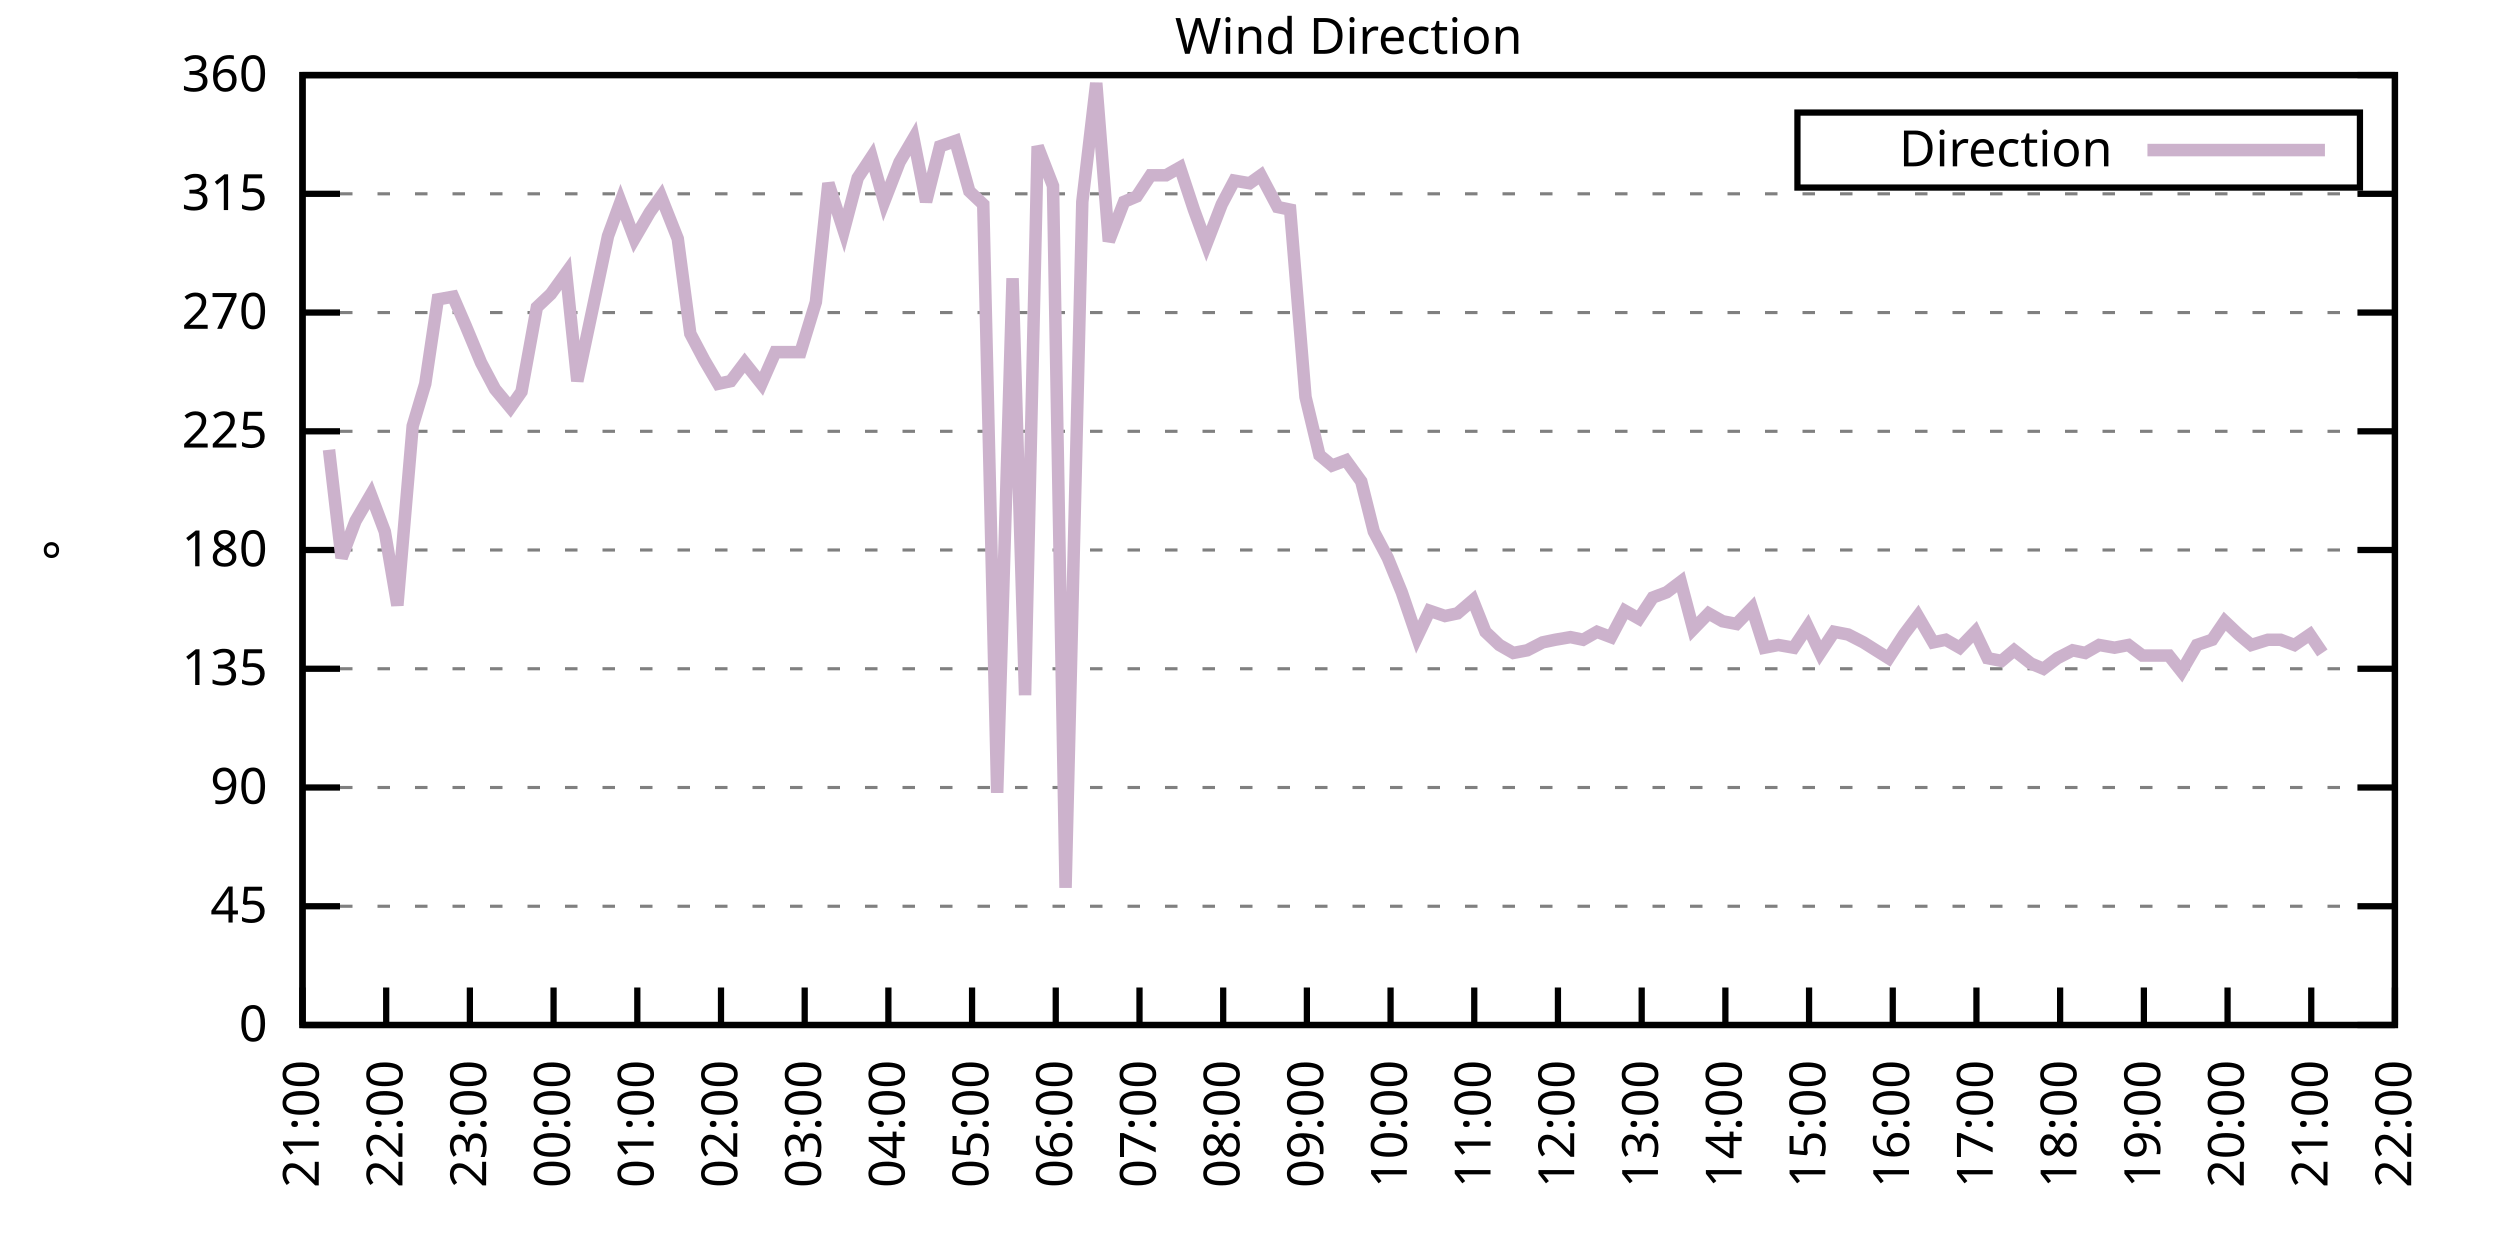
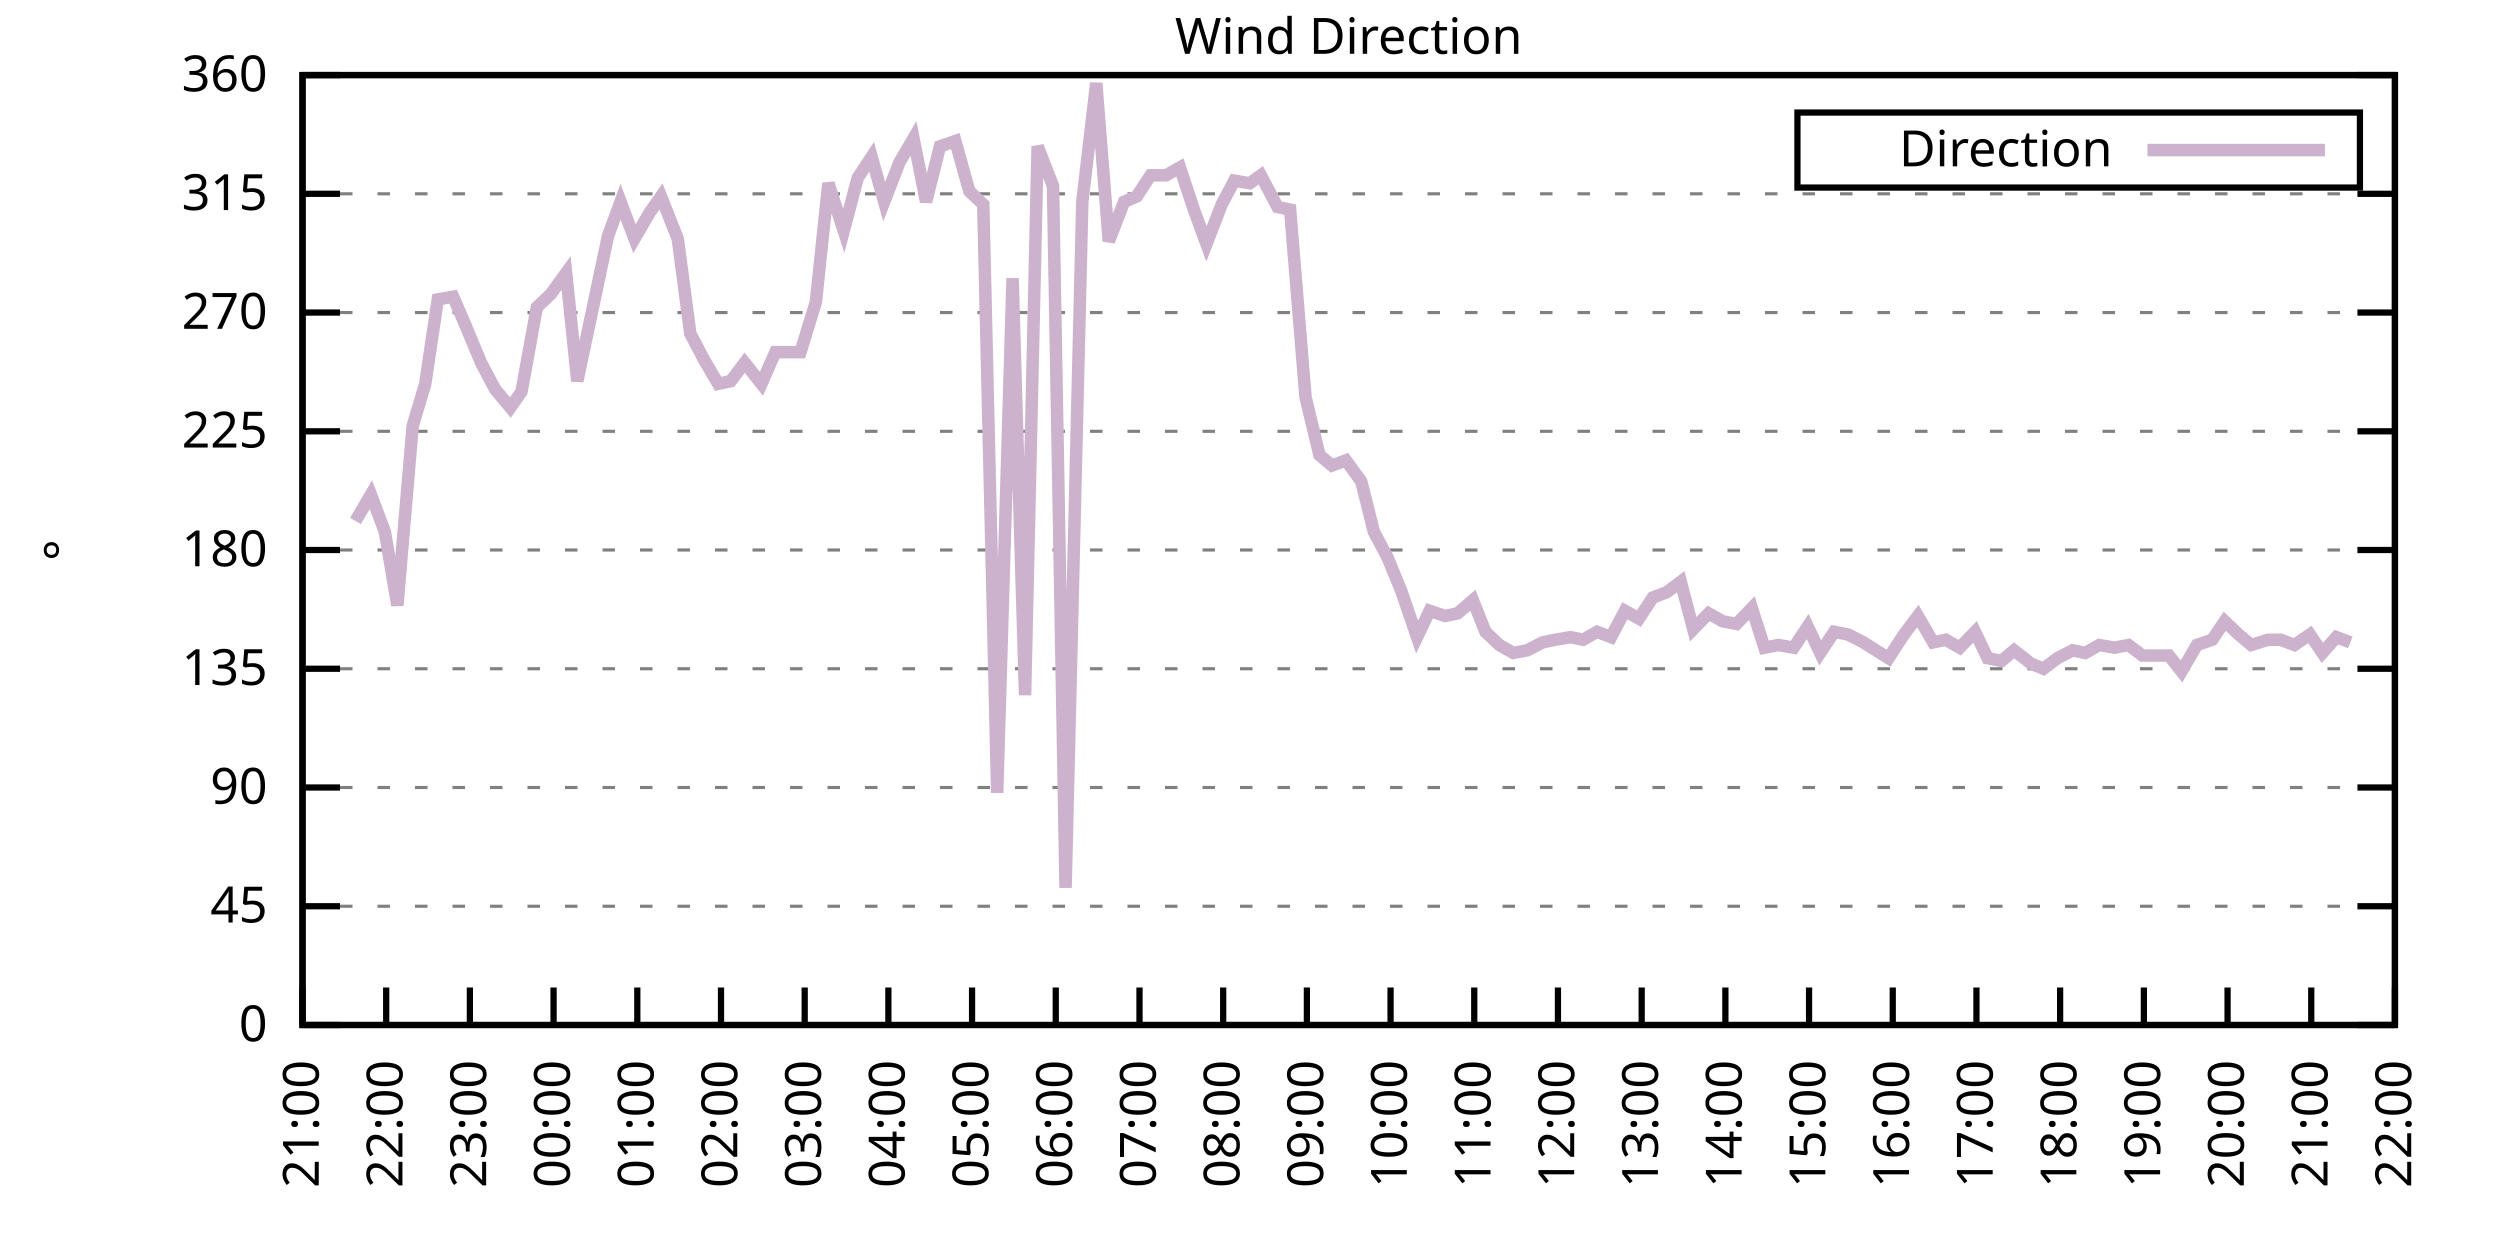
<svg xmlns="http://www.w3.org/2000/svg" xmlns:xlink="http://www.w3.org/1999/xlink" width="400" height="200" viewBox="0 0 400 200">
  <g id="gnuplot_canvas">
    <rect x="0" y="0" width="400" height="200" fill="none" />
    <defs>
      <circle id="gpDot" r="0.5" stroke-width="0.5" stroke="currentColor" />
      <path id="gpPt0" stroke-width="0.333" stroke="currentColor" d="M-1,0 h2 M0,-1 v2" />
      <path id="gpPt1" stroke-width="0.333" stroke="currentColor" d="M-1,-1 L1,1 M1,-1 L-1,1" />
      <path id="gpPt2" stroke-width="0.333" stroke="currentColor" d="M-1,0 L1,0 M0,-1 L0,1 M-1,-1 L1,1 M-1,1 L1,-1" />
      <rect id="gpPt3" stroke-width="0.333" stroke="currentColor" x="-1" y="-1" width="2" height="2" />
      <rect id="gpPt4" stroke-width="0.333" stroke="currentColor" fill="currentColor" x="-1" y="-1" width="2" height="2" />
      <circle id="gpPt5" stroke-width="0.333" stroke="currentColor" cx="0" cy="0" r="1" />
      <use xlink:href="#gpPt5" id="gpPt6" fill="currentColor" stroke="none" />
      <path id="gpPt7" stroke-width="0.333" stroke="currentColor" d="M0,-1.33 L-1.33,0.67 L1.33,0.67 z" />
      <use xlink:href="#gpPt7" id="gpPt8" fill="currentColor" stroke="none" />
      <use xlink:href="#gpPt7" id="gpPt9" stroke="currentColor" transform="rotate(180)" />
      <use xlink:href="#gpPt9" id="gpPt10" fill="currentColor" stroke="none" />
      <use xlink:href="#gpPt3" id="gpPt11" stroke="currentColor" transform="rotate(45)" />
      <use xlink:href="#gpPt11" id="gpPt12" fill="currentColor" stroke="none" />
      <path id="gpPt13" stroke-width="0.333" stroke="currentColor" d="M0,1.330 L1.265,0.411 L0.782,-1.067 L-0.782,-1.076 L-1.265,0.411 z" />
      <use xlink:href="#gpPt13" id="gpPt14" fill="currentColor" stroke="none" />
      <filter id="textbox" filterUnits="objectBoundingBox" x="0" y="0" height="1" width="1">
        <feFlood flood-color="white" flood-opacity="1" result="bgnd" />
        <feComposite in="SourceGraphic" in2="bgnd" operator="atop" />
      </filter>
      <filter id="greybox" filterUnits="objectBoundingBox" x="0" y="0" height="1" width="1">
        <feFlood flood-color="lightgrey" flood-opacity="1" result="grey" />
        <feComposite in="SourceGraphic" in2="grey" operator="atop" />
      </filter>
    </defs>
    <g fill="none" color="white" stroke="currentColor" stroke-width="1.00" stroke-linecap="butt" stroke-linejoin="miter">
</g>
    <g fill="none" color="black" stroke="currentColor" stroke-width="1.00" stroke-linecap="butt" stroke-linejoin="miter">
      <g stroke="none" shape-rendering="crispEdges">
        <polygon fill="rgb(255, 255, 255)" points="48.40,164.00 383.18,164.00 383.18,12.02 48.40,12.02 " />
      </g>
    </g>
    <g fill="none" color="black" stroke="currentColor" stroke-width="1.00" stroke-linecap="butt" stroke-linejoin="miter">
</g>
    <g fill="none" color="black" stroke="black" stroke-width="0.50" stroke-linecap="butt" stroke-linejoin="miter">
</g>
    <g fill="none" color="gray" stroke="currentColor" stroke-width="0.50" stroke-linecap="butt" stroke-linejoin="miter">
      <path stroke="gray" stroke-dasharray="2,4" class="gridline" d="M48.40,164.00 L383.19,164.00  " />
    </g>
    <g fill="none" color="gray" stroke="gray" stroke-width="1.00" stroke-linecap="butt" stroke-linejoin="miter">
</g>
    <g fill="none" color="black" stroke="currentColor" stroke-width="1.00" stroke-linecap="butt" stroke-linejoin="miter">
      <path stroke="black" d="M48.40,164.00 L54.40,164.00 M383.19,164.00 L377.19,164.00  " />
      <g transform="translate(42.80,166.60)" stroke="none" fill="black" font-family="Sans" font-size="8.00" text-anchor="end">
        <text>
          <tspan font-family="Sans"> 0</tspan>
        </text>
      </g>
    </g>
    <g fill="none" color="black" stroke="currentColor" stroke-width="1.00" stroke-linecap="butt" stroke-linejoin="miter">
</g>
    <g fill="none" color="black" stroke="black" stroke-width="0.50" stroke-linecap="butt" stroke-linejoin="miter">
</g>
    <g fill="none" color="gray" stroke="currentColor" stroke-width="0.50" stroke-linecap="butt" stroke-linejoin="miter">
      <path stroke="gray" stroke-dasharray="2,4" class="gridline" d="M48.40,145.00 L383.19,145.00  " />
    </g>
    <g fill="none" color="gray" stroke="gray" stroke-width="1.00" stroke-linecap="butt" stroke-linejoin="miter">
</g>
    <g fill="none" color="black" stroke="currentColor" stroke-width="1.00" stroke-linecap="butt" stroke-linejoin="miter">
      <path stroke="black" d="M48.40,145.00 L54.40,145.00 M383.19,145.00 L377.19,145.00  " />
      <g transform="translate(42.80,147.60)" stroke="none" fill="black" font-family="Sans" font-size="8.00" text-anchor="end">
        <text>
          <tspan font-family="Sans"> 45</tspan>
        </text>
      </g>
    </g>
    <g fill="none" color="black" stroke="currentColor" stroke-width="1.00" stroke-linecap="butt" stroke-linejoin="miter">
</g>
    <g fill="none" color="black" stroke="black" stroke-width="0.50" stroke-linecap="butt" stroke-linejoin="miter">
</g>
    <g fill="none" color="gray" stroke="currentColor" stroke-width="0.50" stroke-linecap="butt" stroke-linejoin="miter">
      <path stroke="gray" stroke-dasharray="2,4" class="gridline" d="M48.40,126.00 L383.19,126.00  " />
    </g>
    <g fill="none" color="gray" stroke="gray" stroke-width="1.00" stroke-linecap="butt" stroke-linejoin="miter">
</g>
    <g fill="none" color="black" stroke="currentColor" stroke-width="1.00" stroke-linecap="butt" stroke-linejoin="miter">
      <path stroke="black" d="M48.40,126.00 L54.40,126.00 M383.19,126.00 L377.19,126.00  " />
      <g transform="translate(42.80,128.60)" stroke="none" fill="black" font-family="Sans" font-size="8.00" text-anchor="end">
        <text>
          <tspan font-family="Sans"> 90</tspan>
        </text>
      </g>
    </g>
    <g fill="none" color="black" stroke="currentColor" stroke-width="1.00" stroke-linecap="butt" stroke-linejoin="miter">
</g>
    <g fill="none" color="black" stroke="black" stroke-width="0.50" stroke-linecap="butt" stroke-linejoin="miter">
</g>
    <g fill="none" color="gray" stroke="currentColor" stroke-width="0.50" stroke-linecap="butt" stroke-linejoin="miter">
      <path stroke="gray" stroke-dasharray="2,4" class="gridline" d="M48.40,107.00 L383.19,107.00  " />
    </g>
    <g fill="none" color="gray" stroke="gray" stroke-width="1.00" stroke-linecap="butt" stroke-linejoin="miter">
</g>
    <g fill="none" color="black" stroke="currentColor" stroke-width="1.00" stroke-linecap="butt" stroke-linejoin="miter">
      <path stroke="black" d="M48.40,107.00 L54.40,107.00 M383.19,107.00 L377.19,107.00  " />
      <g transform="translate(42.80,109.60)" stroke="none" fill="black" font-family="Sans" font-size="8.00" text-anchor="end">
        <text>
          <tspan font-family="Sans"> 135</tspan>
        </text>
      </g>
    </g>
    <g fill="none" color="black" stroke="currentColor" stroke-width="1.00" stroke-linecap="butt" stroke-linejoin="miter">
</g>
    <g fill="none" color="black" stroke="black" stroke-width="0.50" stroke-linecap="butt" stroke-linejoin="miter">
</g>
    <g fill="none" color="gray" stroke="currentColor" stroke-width="0.50" stroke-linecap="butt" stroke-linejoin="miter">
      <path stroke="gray" stroke-dasharray="2,4" class="gridline" d="M48.40,88.00 L383.19,88.00  " />
    </g>
    <g fill="none" color="gray" stroke="gray" stroke-width="1.00" stroke-linecap="butt" stroke-linejoin="miter">
</g>
    <g fill="none" color="black" stroke="currentColor" stroke-width="1.00" stroke-linecap="butt" stroke-linejoin="miter">
      <path stroke="black" d="M48.40,88.00 L54.40,88.00 M383.19,88.00 L377.19,88.00  " />
      <g transform="translate(42.80,90.60)" stroke="none" fill="black" font-family="Sans" font-size="8.00" text-anchor="end">
        <text>
          <tspan font-family="Sans"> 180</tspan>
        </text>
      </g>
    </g>
    <g fill="none" color="black" stroke="currentColor" stroke-width="1.00" stroke-linecap="butt" stroke-linejoin="miter">
</g>
    <g fill="none" color="black" stroke="black" stroke-width="0.50" stroke-linecap="butt" stroke-linejoin="miter">
</g>
    <g fill="none" color="gray" stroke="currentColor" stroke-width="0.50" stroke-linecap="butt" stroke-linejoin="miter">
      <path stroke="gray" stroke-dasharray="2,4" class="gridline" d="M48.40,69.01 L383.19,69.01  " />
    </g>
    <g fill="none" color="gray" stroke="gray" stroke-width="1.00" stroke-linecap="butt" stroke-linejoin="miter">
</g>
    <g fill="none" color="black" stroke="currentColor" stroke-width="1.00" stroke-linecap="butt" stroke-linejoin="miter">
      <path stroke="black" d="M48.40,69.01 L54.40,69.01 M383.19,69.01 L377.19,69.01  " />
      <g transform="translate(42.80,71.61)" stroke="none" fill="black" font-family="Sans" font-size="8.00" text-anchor="end">
        <text>
          <tspan font-family="Sans"> 225</tspan>
        </text>
      </g>
    </g>
    <g fill="none" color="black" stroke="currentColor" stroke-width="1.00" stroke-linecap="butt" stroke-linejoin="miter">
</g>
    <g fill="none" color="black" stroke="black" stroke-width="0.50" stroke-linecap="butt" stroke-linejoin="miter">
</g>
    <g fill="none" color="gray" stroke="currentColor" stroke-width="0.50" stroke-linecap="butt" stroke-linejoin="miter">
      <path stroke="gray" stroke-dasharray="2,4" class="gridline" d="M48.40,50.01 L383.19,50.01  " />
    </g>
    <g fill="none" color="gray" stroke="gray" stroke-width="1.00" stroke-linecap="butt" stroke-linejoin="miter">
</g>
    <g fill="none" color="black" stroke="currentColor" stroke-width="1.00" stroke-linecap="butt" stroke-linejoin="miter">
      <path stroke="black" d="M48.40,50.01 L54.40,50.01 M383.19,50.01 L377.19,50.01  " />
      <g transform="translate(42.80,52.61)" stroke="none" fill="black" font-family="Sans" font-size="8.00" text-anchor="end">
        <text>
          <tspan font-family="Sans"> 270</tspan>
        </text>
      </g>
    </g>
    <g fill="none" color="black" stroke="currentColor" stroke-width="1.00" stroke-linecap="butt" stroke-linejoin="miter">
</g>
    <g fill="none" color="black" stroke="black" stroke-width="0.50" stroke-linecap="butt" stroke-linejoin="miter">
</g>
    <g fill="none" color="gray" stroke="currentColor" stroke-width="0.50" stroke-linecap="butt" stroke-linejoin="miter">
      <path stroke="gray" stroke-dasharray="2,4" class="gridline" d="M48.40,31.01 L383.19,31.01  " />
    </g>
    <g fill="none" color="gray" stroke="gray" stroke-width="1.00" stroke-linecap="butt" stroke-linejoin="miter">
</g>
    <g fill="none" color="black" stroke="currentColor" stroke-width="1.00" stroke-linecap="butt" stroke-linejoin="miter">
      <path stroke="black" d="M48.40,31.01 L54.40,31.01 M383.19,31.01 L377.19,31.01  " />
      <g transform="translate(42.80,33.61)" stroke="none" fill="black" font-family="Sans" font-size="8.00" text-anchor="end">
        <text>
          <tspan font-family="Sans"> 315</tspan>
        </text>
      </g>
    </g>
    <g fill="none" color="black" stroke="currentColor" stroke-width="1.00" stroke-linecap="butt" stroke-linejoin="miter">
</g>
    <g fill="none" color="black" stroke="black" stroke-width="0.50" stroke-linecap="butt" stroke-linejoin="miter">
</g>
    <g fill="none" color="gray" stroke="currentColor" stroke-width="0.50" stroke-linecap="butt" stroke-linejoin="miter">
      <path stroke="gray" stroke-dasharray="2,4" class="gridline" d="M48.40,12.01 L383.19,12.01  " />
    </g>
    <g fill="none" color="gray" stroke="gray" stroke-width="1.00" stroke-linecap="butt" stroke-linejoin="miter">
</g>
    <g fill="none" color="black" stroke="currentColor" stroke-width="1.00" stroke-linecap="butt" stroke-linejoin="miter">
      <path stroke="black" d="M48.40,12.01 L54.40,12.01 M383.19,12.01 L377.19,12.01  " />
      <g transform="translate(42.80,14.61)" stroke="none" fill="black" font-family="Sans" font-size="8.00" text-anchor="end">
        <text>
          <tspan font-family="Sans"> 360</tspan>
        </text>
      </g>
    </g>
    <g fill="none" color="black" stroke="currentColor" stroke-width="1.00" stroke-linecap="butt" stroke-linejoin="miter">
      <path stroke="black" d="M48.40,164.00 L48.40,158.00  " />
      <g transform="translate(51.00,169.60) rotate(270.00)" stroke="none" fill="black" font-family="Sans" font-size="8.00" text-anchor="end">
        <text>
          <tspan font-family="Sans">21:00</tspan>
        </text>
      </g>
    </g>
    <g fill="none" color="black" stroke="currentColor" stroke-width="1.00" stroke-linecap="butt" stroke-linejoin="miter">
      <path stroke="black" d="M61.79,164.00 L61.79,158.00  " />
      <g transform="translate(64.39,169.60) rotate(270.00)" stroke="none" fill="black" font-family="Sans" font-size="8.00" text-anchor="end">
        <text>
          <tspan font-family="Sans">22:00</tspan>
        </text>
      </g>
    </g>
    <g fill="none" color="black" stroke="currentColor" stroke-width="1.00" stroke-linecap="butt" stroke-linejoin="miter">
      <path stroke="black" d="M75.18,164.00 L75.18,158.00  " />
      <g transform="translate(77.78,169.60) rotate(270.00)" stroke="none" fill="black" font-family="Sans" font-size="8.00" text-anchor="end">
        <text>
          <tspan font-family="Sans">23:00</tspan>
        </text>
      </g>
    </g>
    <g fill="none" color="black" stroke="currentColor" stroke-width="1.00" stroke-linecap="butt" stroke-linejoin="miter">
      <path stroke="black" d="M88.57,164.00 L88.57,158.00  " />
      <g transform="translate(91.17,169.60) rotate(270.00)" stroke="none" fill="black" font-family="Sans" font-size="8.00" text-anchor="end">
        <text>
          <tspan font-family="Sans">00:00</tspan>
        </text>
      </g>
    </g>
    <g fill="none" color="black" stroke="currentColor" stroke-width="1.00" stroke-linecap="butt" stroke-linejoin="miter">
      <path stroke="black" d="M101.97,164.00 L101.97,158.00  " />
      <g transform="translate(104.57,169.60) rotate(270.00)" stroke="none" fill="black" font-family="Sans" font-size="8.00" text-anchor="end">
        <text>
          <tspan font-family="Sans">01:00</tspan>
        </text>
      </g>
    </g>
    <g fill="none" color="black" stroke="currentColor" stroke-width="1.00" stroke-linecap="butt" stroke-linejoin="miter">
      <path stroke="black" d="M115.36,164.00 L115.36,158.00  " />
      <g transform="translate(117.96,169.60) rotate(270.00)" stroke="none" fill="black" font-family="Sans" font-size="8.00" text-anchor="end">
        <text>
          <tspan font-family="Sans">02:00</tspan>
        </text>
      </g>
    </g>
    <g fill="none" color="black" stroke="currentColor" stroke-width="1.00" stroke-linecap="butt" stroke-linejoin="miter">
      <path stroke="black" d="M128.75,164.00 L128.75,158.00  " />
      <g transform="translate(131.35,169.60) rotate(270.00)" stroke="none" fill="black" font-family="Sans" font-size="8.00" text-anchor="end">
        <text>
          <tspan font-family="Sans">03:00</tspan>
        </text>
      </g>
    </g>
    <g fill="none" color="black" stroke="currentColor" stroke-width="1.00" stroke-linecap="butt" stroke-linejoin="miter">
      <path stroke="black" d="M142.14,164.00 L142.14,158.00  " />
      <g transform="translate(144.74,169.60) rotate(270.00)" stroke="none" fill="black" font-family="Sans" font-size="8.00" text-anchor="end">
        <text>
          <tspan font-family="Sans">04:00</tspan>
        </text>
      </g>
    </g>
    <g fill="none" color="black" stroke="currentColor" stroke-width="1.00" stroke-linecap="butt" stroke-linejoin="miter">
      <path stroke="black" d="M155.53,164.00 L155.53,158.00  " />
      <g transform="translate(158.13,169.60) rotate(270.00)" stroke="none" fill="black" font-family="Sans" font-size="8.00" text-anchor="end">
        <text>
          <tspan font-family="Sans">05:00</tspan>
        </text>
      </g>
    </g>
    <g fill="none" color="black" stroke="currentColor" stroke-width="1.00" stroke-linecap="butt" stroke-linejoin="miter">
      <path stroke="black" d="M168.92,164.00 L168.92,158.00  " />
      <g transform="translate(171.52,169.60) rotate(270.00)" stroke="none" fill="black" font-family="Sans" font-size="8.00" text-anchor="end">
        <text>
          <tspan font-family="Sans">06:00</tspan>
        </text>
      </g>
    </g>
    <g fill="none" color="black" stroke="currentColor" stroke-width="1.00" stroke-linecap="butt" stroke-linejoin="miter">
      <path stroke="black" d="M182.32,164.00 L182.32,158.00  " />
      <g transform="translate(184.92,169.60) rotate(270.00)" stroke="none" fill="black" font-family="Sans" font-size="8.00" text-anchor="end">
        <text>
          <tspan font-family="Sans">07:00</tspan>
        </text>
      </g>
    </g>
    <g fill="none" color="black" stroke="currentColor" stroke-width="1.00" stroke-linecap="butt" stroke-linejoin="miter">
      <path stroke="black" d="M195.71,164.00 L195.71,158.00  " />
      <g transform="translate(198.31,169.60) rotate(270.00)" stroke="none" fill="black" font-family="Sans" font-size="8.00" text-anchor="end">
        <text>
          <tspan font-family="Sans">08:00</tspan>
        </text>
      </g>
    </g>
    <g fill="none" color="black" stroke="currentColor" stroke-width="1.00" stroke-linecap="butt" stroke-linejoin="miter">
      <path stroke="black" d="M209.10,164.00 L209.10,158.00  " />
      <g transform="translate(211.70,169.60) rotate(270.00)" stroke="none" fill="black" font-family="Sans" font-size="8.00" text-anchor="end">
        <text>
          <tspan font-family="Sans">09:00</tspan>
        </text>
      </g>
    </g>
    <g fill="none" color="black" stroke="currentColor" stroke-width="1.00" stroke-linecap="butt" stroke-linejoin="miter">
      <path stroke="black" d="M222.49,164.00 L222.49,158.00  " />
      <g transform="translate(225.09,169.60) rotate(270.00)" stroke="none" fill="black" font-family="Sans" font-size="8.00" text-anchor="end">
        <text>
          <tspan font-family="Sans">10:00</tspan>
        </text>
      </g>
    </g>
    <g fill="none" color="black" stroke="currentColor" stroke-width="1.00" stroke-linecap="butt" stroke-linejoin="miter">
      <path stroke="black" d="M235.88,164.00 L235.88,158.00  " />
      <g transform="translate(238.48,169.60) rotate(270.00)" stroke="none" fill="black" font-family="Sans" font-size="8.00" text-anchor="end">
        <text>
          <tspan font-family="Sans">11:00</tspan>
        </text>
      </g>
    </g>
    <g fill="none" color="black" stroke="currentColor" stroke-width="1.00" stroke-linecap="butt" stroke-linejoin="miter">
      <path stroke="black" d="M249.27,164.00 L249.27,158.00  " />
      <g transform="translate(251.87,169.60) rotate(270.00)" stroke="none" fill="black" font-family="Sans" font-size="8.00" text-anchor="end">
        <text>
          <tspan font-family="Sans">12:00</tspan>
        </text>
      </g>
    </g>
    <g fill="none" color="black" stroke="currentColor" stroke-width="1.00" stroke-linecap="butt" stroke-linejoin="miter">
      <path stroke="black" d="M262.67,164.00 L262.67,158.00  " />
      <g transform="translate(265.27,169.60) rotate(270.00)" stroke="none" fill="black" font-family="Sans" font-size="8.00" text-anchor="end">
        <text>
          <tspan font-family="Sans">13:00</tspan>
        </text>
      </g>
    </g>
    <g fill="none" color="black" stroke="currentColor" stroke-width="1.00" stroke-linecap="butt" stroke-linejoin="miter">
      <path stroke="black" d="M276.06,164.00 L276.06,158.00  " />
      <g transform="translate(278.66,169.60) rotate(270.00)" stroke="none" fill="black" font-family="Sans" font-size="8.00" text-anchor="end">
        <text>
          <tspan font-family="Sans">14:00</tspan>
        </text>
      </g>
    </g>
    <g fill="none" color="black" stroke="currentColor" stroke-width="1.00" stroke-linecap="butt" stroke-linejoin="miter">
      <path stroke="black" d="M289.45,164.00 L289.45,158.00  " />
      <g transform="translate(292.05,169.60) rotate(270.00)" stroke="none" fill="black" font-family="Sans" font-size="8.00" text-anchor="end">
        <text>
          <tspan font-family="Sans">15:00</tspan>
        </text>
      </g>
    </g>
    <g fill="none" color="black" stroke="currentColor" stroke-width="1.00" stroke-linecap="butt" stroke-linejoin="miter">
      <path stroke="black" d="M302.84,164.00 L302.84,158.00  " />
      <g transform="translate(305.44,169.60) rotate(270.00)" stroke="none" fill="black" font-family="Sans" font-size="8.00" text-anchor="end">
        <text>
          <tspan font-family="Sans">16:00</tspan>
        </text>
      </g>
    </g>
    <g fill="none" color="black" stroke="currentColor" stroke-width="1.00" stroke-linecap="butt" stroke-linejoin="miter">
      <path stroke="black" d="M316.23,164.00 L316.23,158.00  " />
      <g transform="translate(318.83,169.60) rotate(270.00)" stroke="none" fill="black" font-family="Sans" font-size="8.00" text-anchor="end">
        <text>
          <tspan font-family="Sans">17:00</tspan>
        </text>
      </g>
    </g>
    <g fill="none" color="black" stroke="currentColor" stroke-width="1.00" stroke-linecap="butt" stroke-linejoin="miter">
      <path stroke="black" d="M329.62,164.00 L329.62,158.00  " />
      <g transform="translate(332.22,169.60) rotate(270.00)" stroke="none" fill="black" font-family="Sans" font-size="8.00" text-anchor="end">
        <text>
          <tspan font-family="Sans">18:00</tspan>
        </text>
      </g>
    </g>
    <g fill="none" color="black" stroke="currentColor" stroke-width="1.00" stroke-linecap="butt" stroke-linejoin="miter">
      <path stroke="black" d="M343.02,164.00 L343.02,158.00  " />
      <g transform="translate(345.62,169.60) rotate(270.00)" stroke="none" fill="black" font-family="Sans" font-size="8.00" text-anchor="end">
        <text>
          <tspan font-family="Sans">19:00</tspan>
        </text>
      </g>
    </g>
    <g fill="none" color="black" stroke="currentColor" stroke-width="1.00" stroke-linecap="butt" stroke-linejoin="miter">
      <path stroke="black" d="M356.41,164.00 L356.41,158.00  " />
      <g transform="translate(359.01,169.60) rotate(270.00)" stroke="none" fill="black" font-family="Sans" font-size="8.00" text-anchor="end">
        <text>
          <tspan font-family="Sans">20:00</tspan>
        </text>
      </g>
    </g>
    <g fill="none" color="black" stroke="currentColor" stroke-width="1.00" stroke-linecap="butt" stroke-linejoin="miter">
      <path stroke="black" d="M369.80,164.00 L369.80,158.00  " />
      <g transform="translate(372.40,169.60) rotate(270.00)" stroke="none" fill="black" font-family="Sans" font-size="8.00" text-anchor="end">
        <text>
          <tspan font-family="Sans">21:00</tspan>
        </text>
      </g>
    </g>
    <g fill="none" color="black" stroke="currentColor" stroke-width="1.00" stroke-linecap="butt" stroke-linejoin="miter">
      <path stroke="black" d="M383.19,164.00 L383.19,158.00  " />
      <g transform="translate(385.79,169.60) rotate(270.00)" stroke="none" fill="black" font-family="Sans" font-size="8.00" text-anchor="end">
        <text>
          <tspan font-family="Sans">22:00</tspan>
        </text>
      </g>
    </g>
    <g fill="none" color="black" stroke="currentColor" stroke-width="1.00" stroke-linecap="butt" stroke-linejoin="miter">
</g>
    <g fill="none" color="black" stroke="currentColor" stroke-width="1.00" stroke-linecap="butt" stroke-linejoin="miter">
      <path stroke="black" d="M48.40,12.01 L48.40,164.00 L383.19,164.00 L383.19,12.01 L48.40,12.01 Z  " />
    </g>
    <g fill="none" color="black" stroke="currentColor" stroke-width="1.00" stroke-linecap="butt" stroke-linejoin="miter">
</g>
    <g fill="none" color="black" stroke="currentColor" stroke-width="1.00" stroke-linecap="butt" stroke-linejoin="miter">
      <path stroke="black" d="M287.59,30.01 L287.59,18.01 L377.59,18.01 L377.59,30.01 L287.59,30.01 Z  " />
    </g>
    <g id="Wind_direction_plot_1">
      <g fill="none" color="white" stroke="black" stroke-width="2.00" stroke-linecap="butt" stroke-linejoin="miter">
</g>
      <g fill="none" color="black" stroke="currentColor" stroke-width="2.00" stroke-linecap="butt" stroke-linejoin="miter">
        <g transform="translate(337.99,26.61)" stroke="none" fill="black" font-family="Sans" font-size="8.00" text-anchor="end">
          <text>
            <tspan font-family="Sans">Direction</tspan>
          </text>
        </g>
      </g>
      <g fill="none" color="black" stroke="currentColor" stroke-width="2.00" stroke-linecap="butt" stroke-linejoin="miter">
-         <path stroke="rgb(204, 178, 204)" d="M343.59,24.01 L371.99,24.01 M52.64,71.96 L54.65,89.27 L56.88,83.36 L59.34,79.14 L61.57,85.05 L63.58,96.87   L66.03,68.16 L68.04,61.41 L70.05,47.90 L72.50,47.47 L74.51,52.12 L76.97,58.03 L79.20,62.25 L81.66,65.21   L83.44,62.67 L85.90,49.16 L88.13,47.05 L90.58,43.67 L92.37,60.98 L97.28,37.76 L99.29,32.28 L101.52,38.19   L103.98,33.96 L105.76,31.43 L108.44,38.19 L110.45,53.39 L112.68,57.61 L114.91,61.41 L116.92,60.98 L119.15,58.03   L121.83,61.41 L124.06,56.34 L125.85,56.34 L128.08,56.34 L130.54,48.32 L132.54,29.32 L135.00,36.92 L137.23,28.48   L139.46,25.10 L141.47,32.28 L143.93,25.94 L146.16,22.14 L148.17,32.28 L150.40,23.41 L152.85,22.56 L155.09,30.59   L157.32,32.70 L159.55,126.85 L162.01,44.52 L164.01,111.23 L166.02,23.41 L168.48,29.74 L170.49,142.05 L173.17,32.28   L175.40,13.28 L177.41,38.61 L179.86,32.28 L181.87,31.43 L184.10,28.05 L186.56,28.05 L188.79,26.79 L191.02,33.54   L193.03,39.03 L195.48,32.70 L197.49,28.90 L199.95,29.32 L201.73,28.05 L204.41,33.12 L206.42,33.54 L208.88,63.52   L211.11,72.81 L213.12,74.49 L215.35,73.65 L217.80,77.03 L219.81,85.05 L222.04,89.27 L224.28,94.76 L226.73,101.94   L228.74,97.72 L231.20,98.56 L233.20,98.14 L235.66,96.03 L237.67,101.09 L239.90,103.20 L242.13,104.47 L244.36,104.05   L246.82,102.78 L248.83,102.36 L251.28,101.94 L253.29,102.36 L255.52,101.09 L257.76,101.94 L259.99,97.72 L262.22,98.98   L264.45,95.60 L266.68,94.76 L268.92,93.07 L270.92,100.67 L273.38,98.14 L275.61,99.40 L277.84,99.83 L280.30,97.29   L282.31,103.63 L284.54,103.20 L286.99,103.63 L289.23,100.25 L291.23,104.47 L293.47,101.09 L295.70,101.52 L298.15,102.78   L300.16,104.05 L302.17,105.31 L304.63,101.52 L306.86,98.56 L309.31,102.78 L311.32,102.36 L313.55,103.63 L316.01,101.09   L318.02,105.31 L320.25,105.74 L322.26,104.05 L324.94,106.16 L326.95,107.00 L329.18,105.31 L331.63,104.05 L333.64,104.47   L335.87,103.20 L338.33,103.63 L340.56,103.20 L342.79,104.89 L347.03,104.89 L349.04,107.43 L351.50,103.20 L353.95,102.36   L355.96,99.40 L358.19,101.52 L360.20,103.20 L362.88,102.36 L364.89,102.36 L367.12,103.20 L369.58,101.52 L371.58,104.47    " />
+         <path stroke="rgb(204, 178, 204)" d="M343.59,24.01 L371.99,24.01 M56.88,83.36 L59.34,79.14 L61.57,85.05 L63.58,96.87 L66.03,68.16 L68.04,61.41   L70.05,47.90 L72.50,47.47 L74.51,52.12 L76.97,58.03 L79.20,62.25 L81.66,65.21 L83.44,62.67 L85.90,49.16   L88.13,47.05 L90.58,43.67 L92.37,60.98 L97.28,37.76 L99.29,32.28 L101.52,38.19 L103.98,33.96 L105.76,31.43   L108.44,38.19 L110.45,53.39 L112.68,57.61 L114.91,61.41 L116.92,60.98 L119.15,58.03 L121.83,61.41 L124.06,56.34   L125.85,56.34 L128.08,56.34 L130.54,48.32 L132.54,29.32 L135.00,36.92 L137.23,28.48 L139.46,25.10 L141.47,32.28   L143.93,25.94 L146.16,22.14 L148.17,32.28 L150.40,23.41 L152.85,22.56 L155.09,30.59 L157.32,32.70 L159.55,126.85   L162.01,44.52 L164.01,111.23 L166.02,23.41 L168.48,29.74 L170.49,142.05 L173.17,32.28 L175.40,13.28 L177.41,38.61   L179.86,32.28 L181.87,31.43 L184.10,28.05 L186.56,28.05 L188.79,26.79 L191.02,33.54 L193.03,39.03 L195.48,32.70   L197.49,28.90 L199.95,29.32 L201.73,28.05 L204.41,33.12 L206.42,33.54 L208.88,63.52 L211.11,72.81 L213.12,74.49   L215.35,73.65 L217.80,77.03 L219.81,85.05 L222.04,89.27 L224.28,94.76 L226.73,101.94 L228.74,97.72 L231.20,98.56   L233.20,98.14 L235.66,96.03 L237.67,101.09 L239.90,103.20 L242.13,104.47 L244.36,104.05 L246.82,102.78 L248.83,102.36   L251.28,101.94 L253.29,102.36 L255.52,101.09 L257.76,101.94 L259.99,97.72 L262.22,98.98 L264.45,95.60 L266.68,94.76   L268.92,93.07 L270.92,100.67 L273.38,98.14 L275.61,99.40 L277.84,99.83 L280.30,97.29 L282.31,103.63 L284.54,103.20   L286.99,103.63 L289.23,100.25 L291.23,104.47 L293.47,101.09 L295.70,101.52 L298.15,102.78 L300.16,104.05 L302.17,105.31   L304.63,101.52 L306.86,98.56 L309.31,102.78 L311.32,102.36 L313.55,103.63 L316.01,101.09 L318.02,105.31 L320.25,105.74   L322.26,104.05 L324.94,106.16 L326.95,107.00 L329.18,105.31 L331.63,104.05 L333.64,104.47 L335.87,103.20 L338.33,103.63   L340.56,103.20 L342.79,104.89 L347.03,104.89 L349.04,107.43 L351.50,103.20 L353.95,102.36 L355.96,99.40 L358.19,101.52   L360.20,103.20 L362.88,102.36 L364.89,102.36 L367.12,103.20 L369.58,101.52 L371.58,104.47 L373.82,101.94 L376.05,102.78    " />
      </g>
    </g>
    <g fill="none" color="black" stroke="currentColor" stroke-width="2.00" stroke-linecap="butt" stroke-linejoin="miter">
</g>
    <g fill="none" color="black" stroke="black" stroke-width="1.00" stroke-linecap="butt" stroke-linejoin="miter">
</g>
    <g fill="none" color="black" stroke="currentColor" stroke-width="1.00" stroke-linecap="butt" stroke-linejoin="miter">
      <path stroke="black" d="M48.40,12.01 L48.40,164.00 L383.19,164.00 L383.19,12.01 L48.40,12.01 Z  " />
      <g transform="translate(12.80,88.01) rotate(270.00)" stroke="none" fill="black" font-family="Sans" font-size="8.00" text-anchor="middle">
        <text>
          <tspan font-family="Sans">°</tspan>
        </text>
      </g>
    </g>
    <g fill="none" color="black" stroke="currentColor" stroke-width="1.00" stroke-linecap="butt" stroke-linejoin="miter">
</g>
    <g fill="none" color="black" stroke="currentColor" stroke-width="1.00" stroke-linecap="butt" stroke-linejoin="miter">
      <g transform="translate(215.79,8.61)" stroke="none" fill="black" font-family="Sans" font-size="8.00" text-anchor="middle">
        <text>
          <tspan font-family="Sans">Wind Direction</tspan>
        </text>
      </g>
    </g>
    <g fill="none" color="black" stroke="currentColor" stroke-width="1.00" stroke-linecap="butt" stroke-linejoin="miter">
</g>
  </g>
</svg>
